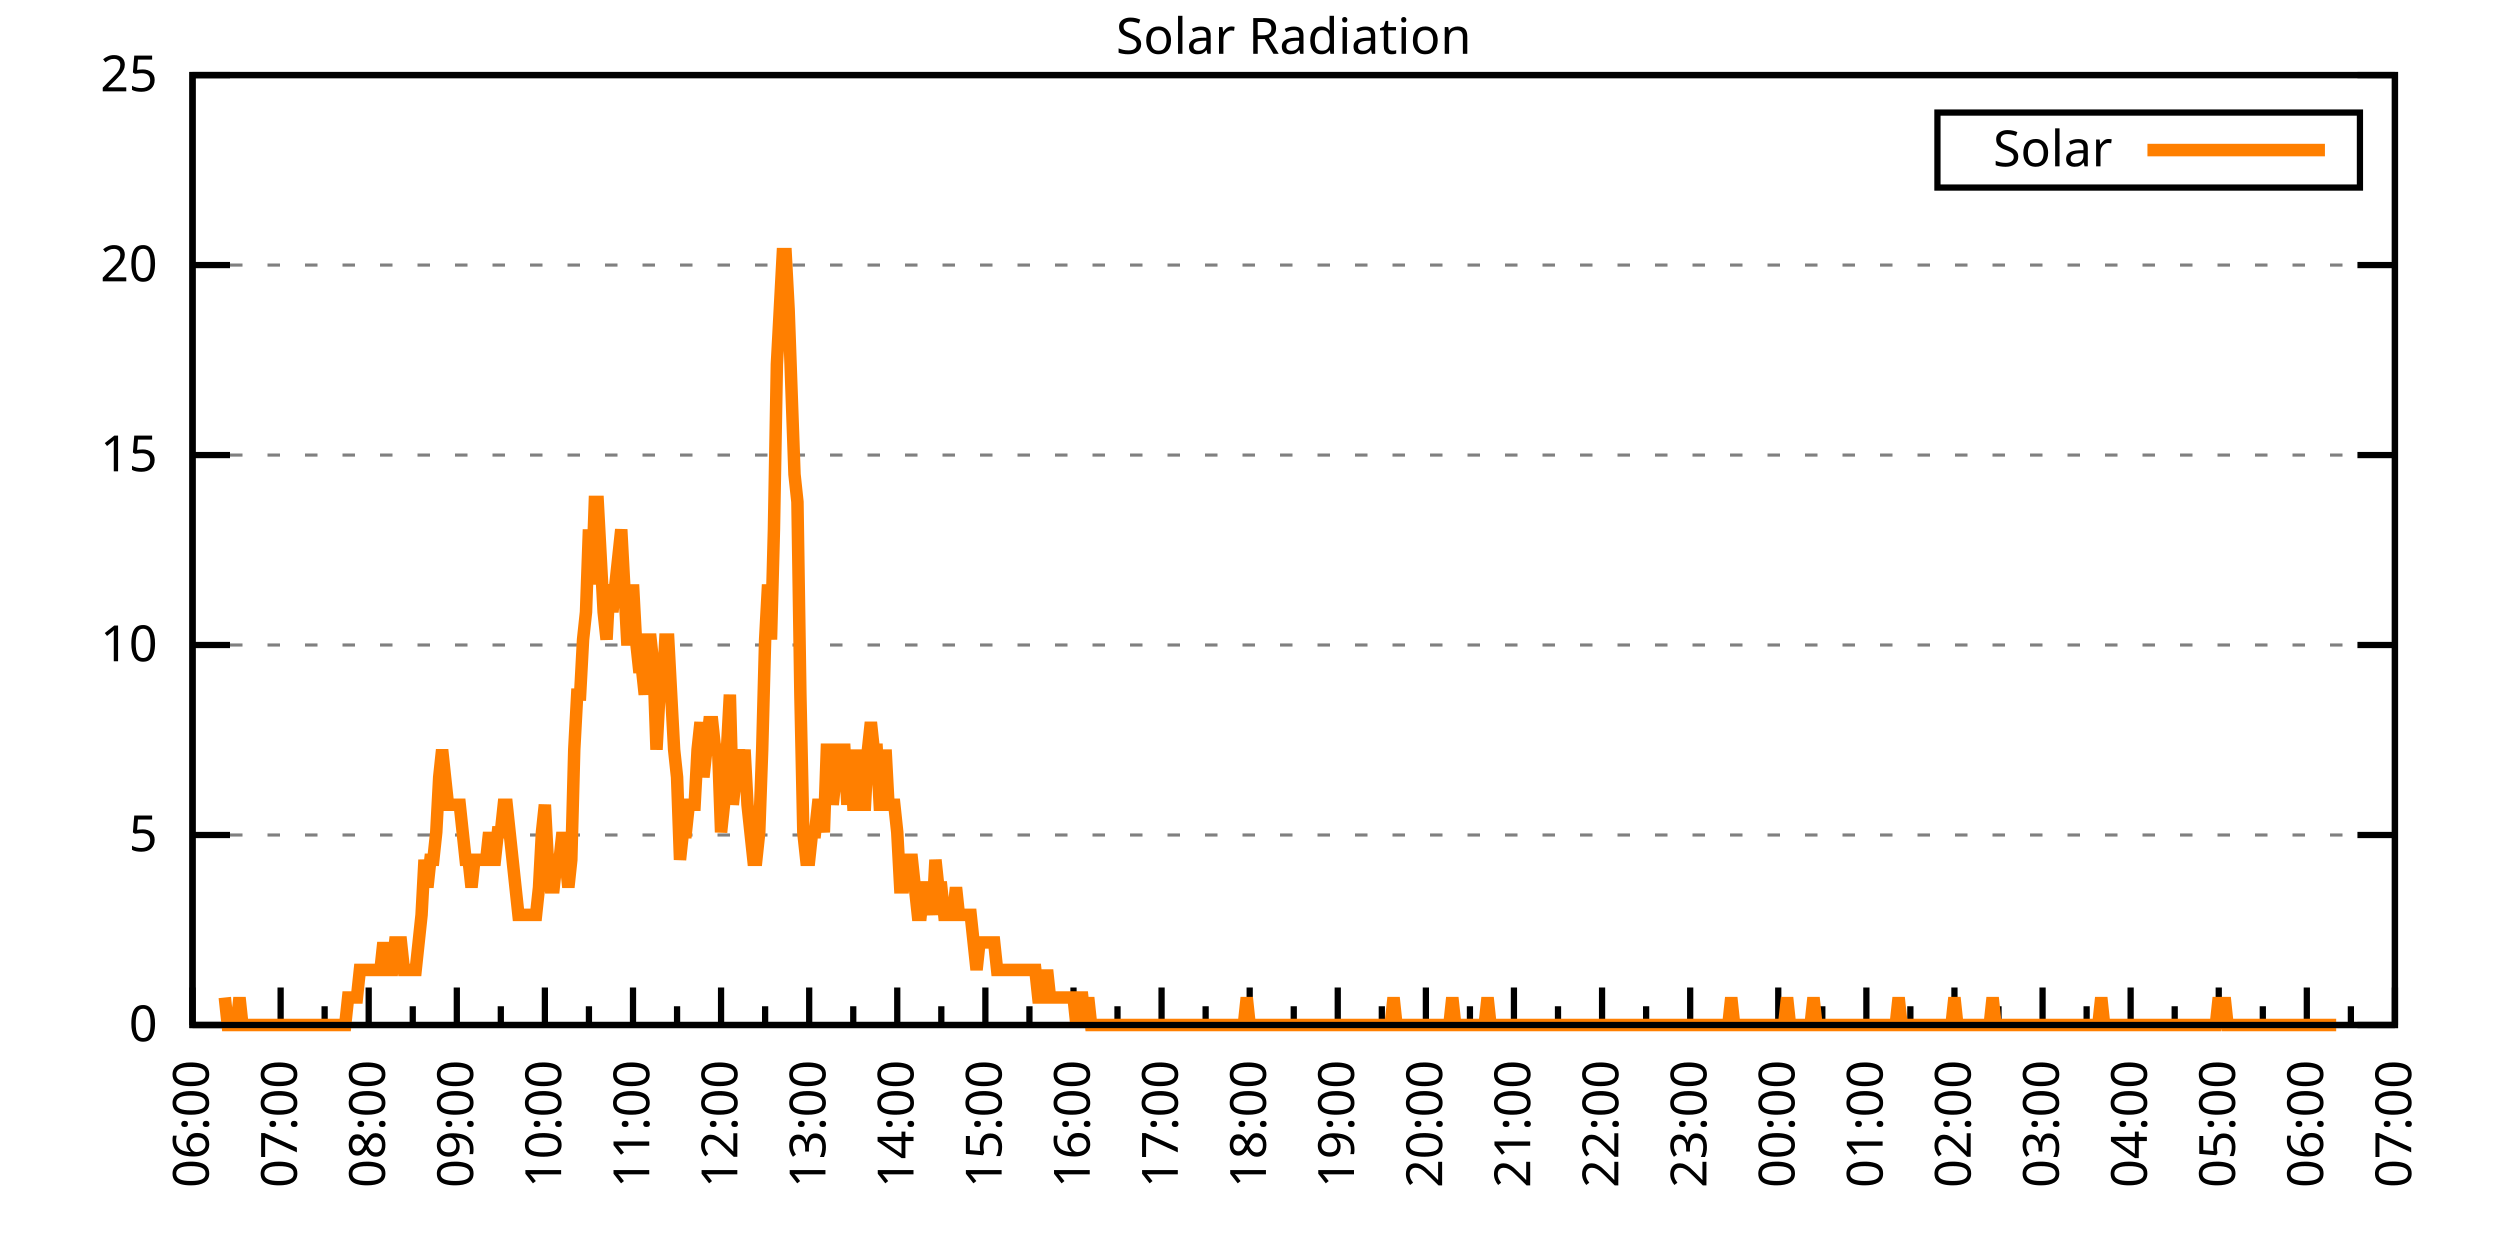
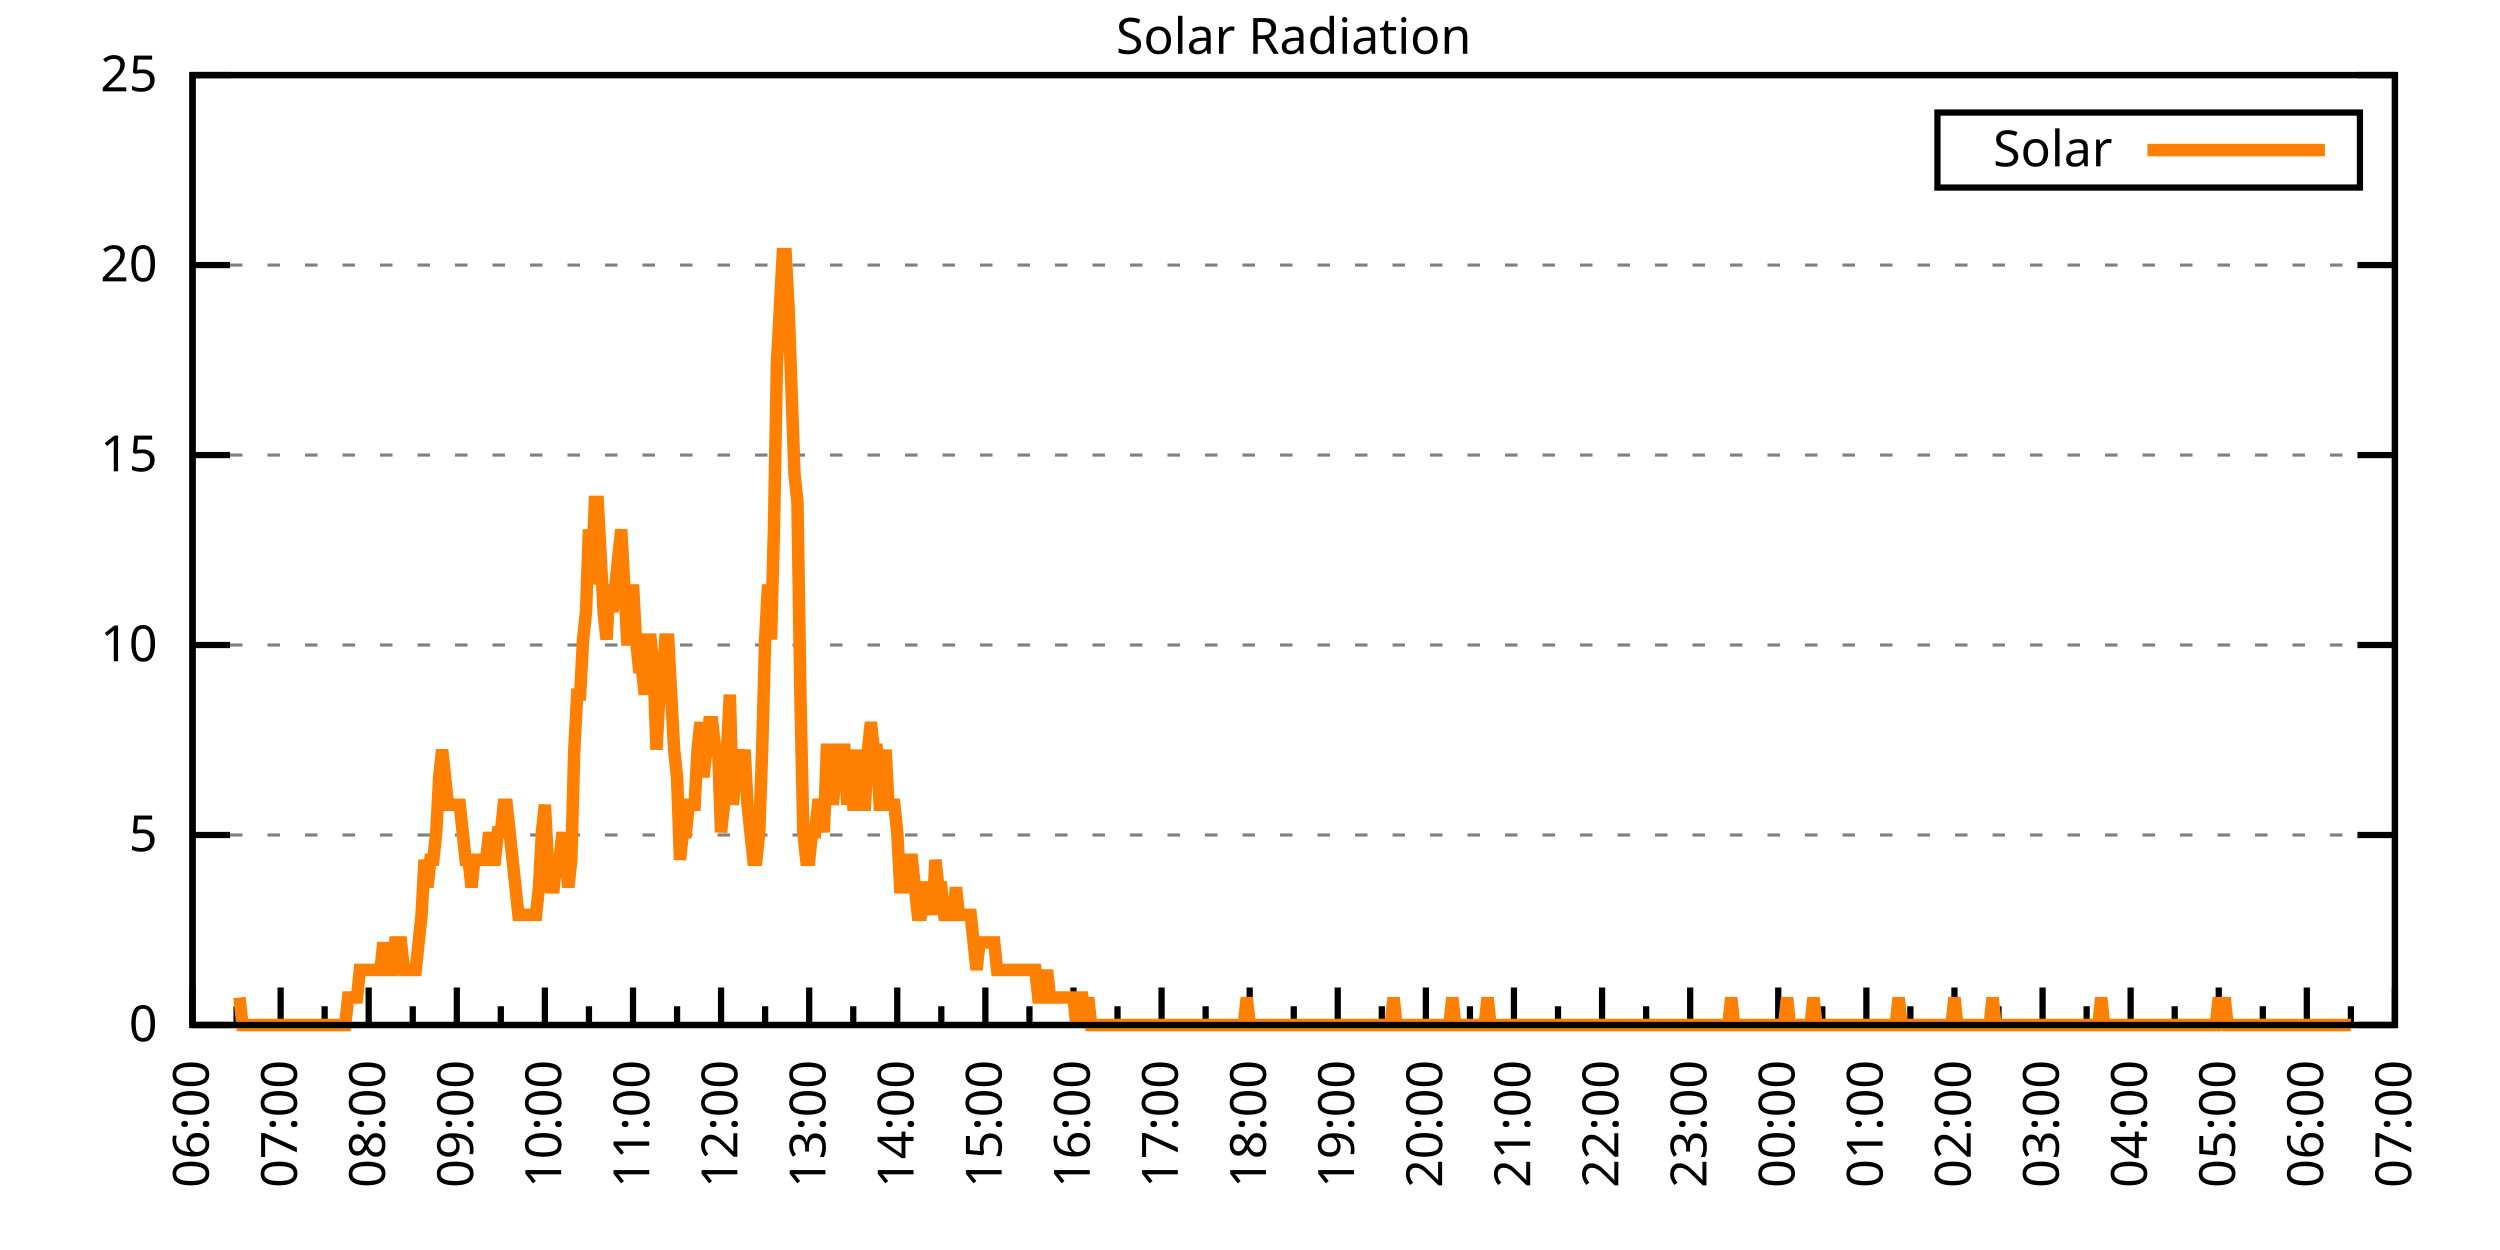
<svg xmlns="http://www.w3.org/2000/svg" xmlns:xlink="http://www.w3.org/1999/xlink" width="400" height="200" viewBox="0 0 400 200">
  <g id="gnuplot_canvas">
    <rect x="0" y="0" width="400" height="200" fill="none" />
    <defs>
      <circle id="gpDot" r="0.5" stroke-width="0.5" stroke="currentColor" />
      <path id="gpPt0" stroke-width="0.333" stroke="currentColor" d="M-1,0 h2 M0,-1 v2" />
      <path id="gpPt1" stroke-width="0.333" stroke="currentColor" d="M-1,-1 L1,1 M1,-1 L-1,1" />
      <path id="gpPt2" stroke-width="0.333" stroke="currentColor" d="M-1,0 L1,0 M0,-1 L0,1 M-1,-1 L1,1 M-1,1 L1,-1" />
      <rect id="gpPt3" stroke-width="0.333" stroke="currentColor" x="-1" y="-1" width="2" height="2" />
      <rect id="gpPt4" stroke-width="0.333" stroke="currentColor" fill="currentColor" x="-1" y="-1" width="2" height="2" />
      <circle id="gpPt5" stroke-width="0.333" stroke="currentColor" cx="0" cy="0" r="1" />
      <use xlink:href="#gpPt5" id="gpPt6" fill="currentColor" stroke="none" />
      <path id="gpPt7" stroke-width="0.333" stroke="currentColor" d="M0,-1.33 L-1.33,0.67 L1.33,0.67 z" />
      <use xlink:href="#gpPt7" id="gpPt8" fill="currentColor" stroke="none" />
      <use xlink:href="#gpPt7" id="gpPt9" stroke="currentColor" transform="rotate(180)" />
      <use xlink:href="#gpPt9" id="gpPt10" fill="currentColor" stroke="none" />
      <use xlink:href="#gpPt3" id="gpPt11" stroke="currentColor" transform="rotate(45)" />
      <use xlink:href="#gpPt11" id="gpPt12" fill="currentColor" stroke="none" />
      <path id="gpPt13" stroke-width="0.333" stroke="currentColor" d="M0,1.330 L1.265,0.411 L0.782,-1.067 L-0.782,-1.076 L-1.265,0.411 z" />
      <use xlink:href="#gpPt13" id="gpPt14" fill="currentColor" stroke="none" />
      <filter id="textbox" filterUnits="objectBoundingBox" x="0" y="0" height="1" width="1">
        <feFlood flood-color="white" flood-opacity="1" result="bgnd" />
        <feComposite in="SourceGraphic" in2="bgnd" operator="atop" />
      </filter>
      <filter id="greybox" filterUnits="objectBoundingBox" x="0" y="0" height="1" width="1">
        <feFlood flood-color="lightgrey" flood-opacity="1" result="grey" />
        <feComposite in="SourceGraphic" in2="grey" operator="atop" />
      </filter>
    </defs>
    <g fill="none" color="white" stroke="currentColor" stroke-width="1.00" stroke-linecap="butt" stroke-linejoin="miter">
</g>
    <g fill="none" color="black" stroke="currentColor" stroke-width="1.00" stroke-linecap="butt" stroke-linejoin="miter">
      <g stroke="none" shape-rendering="crispEdges">
        <polygon fill="rgb(255, 255, 255)" points="30.80,164.00 383.18,164.00 383.18,12.02 30.80,12.02 " />
      </g>
    </g>
    <g fill="none" color="black" stroke="currentColor" stroke-width="1.00" stroke-linecap="butt" stroke-linejoin="miter">
</g>
    <g fill="none" color="black" stroke="black" stroke-width="0.50" stroke-linecap="butt" stroke-linejoin="miter">
</g>
    <g fill="none" color="gray" stroke="currentColor" stroke-width="0.50" stroke-linecap="butt" stroke-linejoin="miter">
      <path stroke="gray" stroke-dasharray="2,4" class="gridline" d="M30.80,164.00 L383.19,164.00  " />
    </g>
    <g fill="none" color="gray" stroke="gray" stroke-width="1.00" stroke-linecap="butt" stroke-linejoin="miter">
</g>
    <g fill="none" color="black" stroke="currentColor" stroke-width="1.00" stroke-linecap="butt" stroke-linejoin="miter">
      <path stroke="black" d="M30.80,164.00 L36.80,164.00 M383.19,164.00 L377.19,164.00  " />
      <g transform="translate(25.20,166.60)" stroke="none" fill="black" font-family="Sans" font-size="8.00" text-anchor="end">
        <text>
          <tspan font-family="Sans"> 0</tspan>
        </text>
      </g>
    </g>
    <g fill="none" color="black" stroke="currentColor" stroke-width="1.00" stroke-linecap="butt" stroke-linejoin="miter">
</g>
    <g fill="none" color="black" stroke="black" stroke-width="0.50" stroke-linecap="butt" stroke-linejoin="miter">
</g>
    <g fill="none" color="gray" stroke="currentColor" stroke-width="0.50" stroke-linecap="butt" stroke-linejoin="miter">
      <path stroke="gray" stroke-dasharray="2,4" class="gridline" d="M30.80,133.60 L383.19,133.60  " />
    </g>
    <g fill="none" color="gray" stroke="gray" stroke-width="1.00" stroke-linecap="butt" stroke-linejoin="miter">
</g>
    <g fill="none" color="black" stroke="currentColor" stroke-width="1.00" stroke-linecap="butt" stroke-linejoin="miter">
      <path stroke="black" d="M30.80,133.60 L36.80,133.60 M383.19,133.60 L377.19,133.60  " />
      <g transform="translate(25.20,136.20)" stroke="none" fill="black" font-family="Sans" font-size="8.00" text-anchor="end">
        <text>
          <tspan font-family="Sans"> 5</tspan>
        </text>
      </g>
    </g>
    <g fill="none" color="black" stroke="currentColor" stroke-width="1.00" stroke-linecap="butt" stroke-linejoin="miter">
</g>
    <g fill="none" color="black" stroke="black" stroke-width="0.50" stroke-linecap="butt" stroke-linejoin="miter">
</g>
    <g fill="none" color="gray" stroke="currentColor" stroke-width="0.50" stroke-linecap="butt" stroke-linejoin="miter">
      <path stroke="gray" stroke-dasharray="2,4" class="gridline" d="M30.80,103.20 L383.19,103.20  " />
    </g>
    <g fill="none" color="gray" stroke="gray" stroke-width="1.00" stroke-linecap="butt" stroke-linejoin="miter">
</g>
    <g fill="none" color="black" stroke="currentColor" stroke-width="1.00" stroke-linecap="butt" stroke-linejoin="miter">
      <path stroke="black" d="M30.80,103.20 L36.80,103.20 M383.19,103.20 L377.19,103.20  " />
      <g transform="translate(25.20,105.80)" stroke="none" fill="black" font-family="Sans" font-size="8.00" text-anchor="end">
        <text>
          <tspan font-family="Sans"> 10</tspan>
        </text>
      </g>
    </g>
    <g fill="none" color="black" stroke="currentColor" stroke-width="1.00" stroke-linecap="butt" stroke-linejoin="miter">
</g>
    <g fill="none" color="black" stroke="black" stroke-width="0.50" stroke-linecap="butt" stroke-linejoin="miter">
</g>
    <g fill="none" color="gray" stroke="currentColor" stroke-width="0.50" stroke-linecap="butt" stroke-linejoin="miter">
      <path stroke="gray" stroke-dasharray="2,4" class="gridline" d="M30.80,72.81 L383.19,72.81  " />
    </g>
    <g fill="none" color="gray" stroke="gray" stroke-width="1.00" stroke-linecap="butt" stroke-linejoin="miter">
</g>
    <g fill="none" color="black" stroke="currentColor" stroke-width="1.00" stroke-linecap="butt" stroke-linejoin="miter">
      <path stroke="black" d="M30.80,72.81 L36.80,72.81 M383.19,72.81 L377.19,72.81  " />
      <g transform="translate(25.20,75.41)" stroke="none" fill="black" font-family="Sans" font-size="8.00" text-anchor="end">
        <text>
          <tspan font-family="Sans"> 15</tspan>
        </text>
      </g>
    </g>
    <g fill="none" color="black" stroke="currentColor" stroke-width="1.00" stroke-linecap="butt" stroke-linejoin="miter">
</g>
    <g fill="none" color="black" stroke="black" stroke-width="0.50" stroke-linecap="butt" stroke-linejoin="miter">
</g>
    <g fill="none" color="gray" stroke="currentColor" stroke-width="0.50" stroke-linecap="butt" stroke-linejoin="miter">
      <path stroke="gray" stroke-dasharray="2,4" class="gridline" d="M30.80,42.41 L383.19,42.41  " />
    </g>
    <g fill="none" color="gray" stroke="gray" stroke-width="1.00" stroke-linecap="butt" stroke-linejoin="miter">
</g>
    <g fill="none" color="black" stroke="currentColor" stroke-width="1.00" stroke-linecap="butt" stroke-linejoin="miter">
      <path stroke="black" d="M30.80,42.41 L36.80,42.41 M383.19,42.41 L377.19,42.41  " />
      <g transform="translate(25.20,45.01)" stroke="none" fill="black" font-family="Sans" font-size="8.00" text-anchor="end">
        <text>
          <tspan font-family="Sans"> 20</tspan>
        </text>
      </g>
    </g>
    <g fill="none" color="black" stroke="currentColor" stroke-width="1.00" stroke-linecap="butt" stroke-linejoin="miter">
</g>
    <g fill="none" color="black" stroke="black" stroke-width="0.50" stroke-linecap="butt" stroke-linejoin="miter">
</g>
    <g fill="none" color="gray" stroke="currentColor" stroke-width="0.50" stroke-linecap="butt" stroke-linejoin="miter">
      <path stroke="gray" stroke-dasharray="2,4" class="gridline" d="M30.80,12.01 L383.19,12.01  " />
    </g>
    <g fill="none" color="gray" stroke="gray" stroke-width="1.00" stroke-linecap="butt" stroke-linejoin="miter">
</g>
    <g fill="none" color="black" stroke="currentColor" stroke-width="1.00" stroke-linecap="butt" stroke-linejoin="miter">
      <path stroke="black" d="M30.80,12.01 L36.80,12.01 M383.19,12.01 L377.19,12.01  " />
      <g transform="translate(25.20,14.61)" stroke="none" fill="black" font-family="Sans" font-size="8.00" text-anchor="end">
        <text>
          <tspan font-family="Sans"> 25</tspan>
        </text>
      </g>
    </g>
    <g fill="none" color="black" stroke="currentColor" stroke-width="1.00" stroke-linecap="butt" stroke-linejoin="miter">
      <path stroke="black" d="M30.80,164.00 L30.80,158.00  " />
      <g transform="translate(33.40,169.60) rotate(270)" stroke="none" fill="black" font-family="Sans" font-size="8.00" text-anchor="end">
        <text>
          <tspan font-family="Sans">06:00</tspan>
        </text>
      </g>
    </g>
    <g fill="none" color="black" stroke="currentColor" stroke-width="1.00" stroke-linecap="butt" stroke-linejoin="miter">
      <path stroke="black" d="M37.85,164.00 L37.85,161.00 M44.90,164.00 L44.90,158.00  " />
      <g transform="translate(47.50,169.60) rotate(270)" stroke="none" fill="black" font-family="Sans" font-size="8.00" text-anchor="end">
        <text>
          <tspan font-family="Sans">07:00</tspan>
        </text>
      </g>
    </g>
    <g fill="none" color="black" stroke="currentColor" stroke-width="1.00" stroke-linecap="butt" stroke-linejoin="miter">
      <path stroke="black" d="M51.94,164.00 L51.94,161.00 M58.99,164.00 L58.99,158.00  " />
      <g transform="translate(61.59,169.60) rotate(270)" stroke="none" fill="black" font-family="Sans" font-size="8.00" text-anchor="end">
        <text>
          <tspan font-family="Sans">08:00</tspan>
        </text>
      </g>
    </g>
    <g fill="none" color="black" stroke="currentColor" stroke-width="1.00" stroke-linecap="butt" stroke-linejoin="miter">
      <path stroke="black" d="M66.04,164.00 L66.04,161.00 M73.09,164.00 L73.09,158.00  " />
      <g transform="translate(75.69,169.60) rotate(270)" stroke="none" fill="black" font-family="Sans" font-size="8.00" text-anchor="end">
        <text>
          <tspan font-family="Sans">09:00</tspan>
        </text>
      </g>
    </g>
    <g fill="none" color="black" stroke="currentColor" stroke-width="1.00" stroke-linecap="butt" stroke-linejoin="miter">
      <path stroke="black" d="M80.13,164.00 L80.13,161.00 M87.18,164.00 L87.18,158.00  " />
      <g transform="translate(89.78,169.60) rotate(270)" stroke="none" fill="black" font-family="Sans" font-size="8.00" text-anchor="end">
        <text>
          <tspan font-family="Sans">10:00</tspan>
        </text>
      </g>
    </g>
    <g fill="none" color="black" stroke="currentColor" stroke-width="1.00" stroke-linecap="butt" stroke-linejoin="miter">
      <path stroke="black" d="M94.23,164.00 L94.23,161.00 M101.28,164.00 L101.28,158.00  " />
      <g transform="translate(103.88,169.60) rotate(270)" stroke="none" fill="black" font-family="Sans" font-size="8.00" text-anchor="end">
        <text>
          <tspan font-family="Sans">11:00</tspan>
        </text>
      </g>
    </g>
    <g fill="none" color="black" stroke="currentColor" stroke-width="1.00" stroke-linecap="butt" stroke-linejoin="miter">
      <path stroke="black" d="M108.33,164.00 L108.33,161.00 M115.37,164.00 L115.37,158.00  " />
      <g transform="translate(117.97,169.60) rotate(270)" stroke="none" fill="black" font-family="Sans" font-size="8.00" text-anchor="end">
        <text>
          <tspan font-family="Sans">12:00</tspan>
        </text>
      </g>
    </g>
    <g fill="none" color="black" stroke="currentColor" stroke-width="1.00" stroke-linecap="butt" stroke-linejoin="miter">
      <path stroke="black" d="M122.42,164.00 L122.42,161.00 M129.47,164.00 L129.47,158.00  " />
      <g transform="translate(132.07,169.60) rotate(270)" stroke="none" fill="black" font-family="Sans" font-size="8.00" text-anchor="end">
        <text>
          <tspan font-family="Sans">13:00</tspan>
        </text>
      </g>
    </g>
    <g fill="none" color="black" stroke="currentColor" stroke-width="1.00" stroke-linecap="butt" stroke-linejoin="miter">
      <path stroke="black" d="M136.52,164.00 L136.52,161.00 M143.56,164.00 L143.56,158.00  " />
      <g transform="translate(146.16,169.60) rotate(270)" stroke="none" fill="black" font-family="Sans" font-size="8.00" text-anchor="end">
        <text>
          <tspan font-family="Sans">14:00</tspan>
        </text>
      </g>
    </g>
    <g fill="none" color="black" stroke="currentColor" stroke-width="1.00" stroke-linecap="butt" stroke-linejoin="miter">
      <path stroke="black" d="M150.61,164.00 L150.61,161.00 M157.66,164.00 L157.66,158.00  " />
      <g transform="translate(160.26,169.60) rotate(270)" stroke="none" fill="black" font-family="Sans" font-size="8.00" text-anchor="end">
        <text>
          <tspan font-family="Sans">15:00</tspan>
        </text>
      </g>
    </g>
    <g fill="none" color="black" stroke="currentColor" stroke-width="1.00" stroke-linecap="butt" stroke-linejoin="miter">
      <path stroke="black" d="M164.71,164.00 L164.71,161.00 M171.76,164.00 L171.76,158.00  " />
      <g transform="translate(174.36,169.60) rotate(270)" stroke="none" fill="black" font-family="Sans" font-size="8.00" text-anchor="end">
        <text>
          <tspan font-family="Sans">16:00</tspan>
        </text>
      </g>
    </g>
    <g fill="none" color="black" stroke="currentColor" stroke-width="1.00" stroke-linecap="butt" stroke-linejoin="miter">
      <path stroke="black" d="M178.80,164.00 L178.80,161.00 M185.85,164.00 L185.85,158.00  " />
      <g transform="translate(188.45,169.60) rotate(270)" stroke="none" fill="black" font-family="Sans" font-size="8.00" text-anchor="end">
        <text>
          <tspan font-family="Sans">17:00</tspan>
        </text>
      </g>
    </g>
    <g fill="none" color="black" stroke="currentColor" stroke-width="1.00" stroke-linecap="butt" stroke-linejoin="miter">
      <path stroke="black" d="M192.90,164.00 L192.90,161.00 M199.95,164.00 L199.95,158.00  " />
      <g transform="translate(202.55,169.60) rotate(270)" stroke="none" fill="black" font-family="Sans" font-size="8.00" text-anchor="end">
        <text>
          <tspan font-family="Sans">18:00</tspan>
        </text>
      </g>
    </g>
    <g fill="none" color="black" stroke="currentColor" stroke-width="1.00" stroke-linecap="butt" stroke-linejoin="miter">
      <path stroke="black" d="M207.00,164.00 L207.00,161.00 M214.04,164.00 L214.04,158.00  " />
      <g transform="translate(216.64,169.60) rotate(270)" stroke="none" fill="black" font-family="Sans" font-size="8.00" text-anchor="end">
        <text>
          <tspan font-family="Sans">19:00</tspan>
        </text>
      </g>
    </g>
    <g fill="none" color="black" stroke="currentColor" stroke-width="1.00" stroke-linecap="butt" stroke-linejoin="miter">
      <path stroke="black" d="M221.09,164.00 L221.09,161.00 M228.14,164.00 L228.14,158.00  " />
      <g transform="translate(230.74,169.60) rotate(270)" stroke="none" fill="black" font-family="Sans" font-size="8.00" text-anchor="end">
        <text>
          <tspan font-family="Sans">20:00</tspan>
        </text>
      </g>
    </g>
    <g fill="none" color="black" stroke="currentColor" stroke-width="1.00" stroke-linecap="butt" stroke-linejoin="miter">
      <path stroke="black" d="M235.19,164.00 L235.19,161.00 M242.23,164.00 L242.23,158.00  " />
      <g transform="translate(244.83,169.60) rotate(270)" stroke="none" fill="black" font-family="Sans" font-size="8.00" text-anchor="end">
        <text>
          <tspan font-family="Sans">21:00</tspan>
        </text>
      </g>
    </g>
    <g fill="none" color="black" stroke="currentColor" stroke-width="1.00" stroke-linecap="butt" stroke-linejoin="miter">
      <path stroke="black" d="M249.28,164.00 L249.28,161.00 M256.33,164.00 L256.33,158.00  " />
      <g transform="translate(258.93,169.60) rotate(270)" stroke="none" fill="black" font-family="Sans" font-size="8.00" text-anchor="end">
        <text>
          <tspan font-family="Sans">22:00</tspan>
        </text>
      </g>
    </g>
    <g fill="none" color="black" stroke="currentColor" stroke-width="1.00" stroke-linecap="butt" stroke-linejoin="miter">
      <path stroke="black" d="M263.38,164.00 L263.38,161.00 M270.43,164.00 L270.43,158.00  " />
      <g transform="translate(273.03,169.60) rotate(270)" stroke="none" fill="black" font-family="Sans" font-size="8.00" text-anchor="end">
        <text>
          <tspan font-family="Sans">23:00</tspan>
        </text>
      </g>
    </g>
    <g fill="none" color="black" stroke="currentColor" stroke-width="1.00" stroke-linecap="butt" stroke-linejoin="miter">
      <path stroke="black" d="M277.47,164.00 L277.47,161.00 M284.52,164.00 L284.52,158.00  " />
      <g transform="translate(287.12,169.60) rotate(270)" stroke="none" fill="black" font-family="Sans" font-size="8.00" text-anchor="end">
        <text>
          <tspan font-family="Sans">00:00</tspan>
        </text>
      </g>
    </g>
    <g fill="none" color="black" stroke="currentColor" stroke-width="1.00" stroke-linecap="butt" stroke-linejoin="miter">
      <path stroke="black" d="M291.57,164.00 L291.57,161.00 M298.62,164.00 L298.62,158.00  " />
      <g transform="translate(301.22,169.60) rotate(270)" stroke="none" fill="black" font-family="Sans" font-size="8.00" text-anchor="end">
        <text>
          <tspan font-family="Sans">01:00</tspan>
        </text>
      </g>
    </g>
    <g fill="none" color="black" stroke="currentColor" stroke-width="1.00" stroke-linecap="butt" stroke-linejoin="miter">
      <path stroke="black" d="M305.66,164.00 L305.66,161.00 M312.71,164.00 L312.71,158.00  " />
      <g transform="translate(315.31,169.60) rotate(270)" stroke="none" fill="black" font-family="Sans" font-size="8.00" text-anchor="end">
        <text>
          <tspan font-family="Sans">02:00</tspan>
        </text>
      </g>
    </g>
    <g fill="none" color="black" stroke="currentColor" stroke-width="1.00" stroke-linecap="butt" stroke-linejoin="miter">
      <path stroke="black" d="M319.76,164.00 L319.76,161.00 M326.81,164.00 L326.81,158.00  " />
      <g transform="translate(329.41,169.60) rotate(270)" stroke="none" fill="black" font-family="Sans" font-size="8.00" text-anchor="end">
        <text>
          <tspan font-family="Sans">03:00</tspan>
        </text>
      </g>
    </g>
    <g fill="none" color="black" stroke="currentColor" stroke-width="1.00" stroke-linecap="butt" stroke-linejoin="miter">
      <path stroke="black" d="M333.86,164.00 L333.86,161.00 M340.90,164.00 L340.90,158.00  " />
      <g transform="translate(343.50,169.60) rotate(270)" stroke="none" fill="black" font-family="Sans" font-size="8.00" text-anchor="end">
        <text>
          <tspan font-family="Sans">04:00</tspan>
        </text>
      </g>
    </g>
    <g fill="none" color="black" stroke="currentColor" stroke-width="1.00" stroke-linecap="butt" stroke-linejoin="miter">
      <path stroke="black" d="M347.95,164.00 L347.95,161.00 M355.00,164.00 L355.00,158.00  " />
      <g transform="translate(357.60,169.60) rotate(270)" stroke="none" fill="black" font-family="Sans" font-size="8.00" text-anchor="end">
        <text>
          <tspan font-family="Sans">05:00</tspan>
        </text>
      </g>
    </g>
    <g fill="none" color="black" stroke="currentColor" stroke-width="1.00" stroke-linecap="butt" stroke-linejoin="miter">
      <path stroke="black" d="M362.05,164.00 L362.05,161.00 M369.09,164.00 L369.09,158.00  " />
      <g transform="translate(371.69,169.60) rotate(270)" stroke="none" fill="black" font-family="Sans" font-size="8.00" text-anchor="end">
        <text>
          <tspan font-family="Sans">06:00</tspan>
        </text>
      </g>
    </g>
    <g fill="none" color="black" stroke="currentColor" stroke-width="1.00" stroke-linecap="butt" stroke-linejoin="miter">
      <path stroke="black" d="M376.14,164.00 L376.14,161.00 M383.19,164.00 L383.19,158.00  " />
      <g transform="translate(385.79,169.60) rotate(270)" stroke="none" fill="black" font-family="Sans" font-size="8.00" text-anchor="end">
        <text>
          <tspan font-family="Sans">07:00</tspan>
        </text>
      </g>
    </g>
    <g fill="none" color="black" stroke="currentColor" stroke-width="1.00" stroke-linecap="butt" stroke-linejoin="miter">
</g>
    <g fill="none" color="black" stroke="currentColor" stroke-width="1.00" stroke-linecap="butt" stroke-linejoin="miter">
      <path stroke="black" d="M30.80,12.01 L30.80,164.00 L383.19,164.00 L383.19,12.01 L30.80,12.01 Z  " />
    </g>
    <g fill="none" color="black" stroke="currentColor" stroke-width="1.00" stroke-linecap="butt" stroke-linejoin="miter">
      <g transform="translate(6.80,88.01) rotate(270)" stroke="none" fill="black" font-family="Sans" font-size="8.00" text-anchor="middle">
        <text />
      </g>
    </g>
    <g fill="none" color="black" stroke="currentColor" stroke-width="1.00" stroke-linecap="butt" stroke-linejoin="miter">
</g>
    <g fill="none" color="black" stroke="currentColor" stroke-width="1.00" stroke-linecap="butt" stroke-linejoin="miter">
      <path stroke="black" d="M309.99,30.01 L309.99,18.01 L377.59,18.01 L377.59,30.01 L309.99,30.01 Z  " />
    </g>
    <g id="Solar_Radiation_plot_1">
      <g fill="none" color="white" stroke="black" stroke-width="2.00" stroke-linecap="butt" stroke-linejoin="miter">
</g>
      <g fill="none" color="black" stroke="currentColor" stroke-width="2.00" stroke-linecap="butt" stroke-linejoin="miter">
        <g transform="translate(337.99,26.61)" stroke="none" fill="black" font-family="Sans" font-size="8.00" text-anchor="end">
          <text>
            <tspan font-family="Sans">Solar</tspan>
          </text>
        </g>
      </g>
      <g fill="none" color="black" stroke="currentColor" stroke-width="2.00" stroke-linecap="butt" stroke-linejoin="miter">
-         <path stroke="rgb(255, 127,   0)" d="M343.59,24.01 L371.99,24.01 M35.97,159.60 L36.44,164.00 L36.91,164.00 L37.38,164.00 L37.85,164.00 L38.32,159.60   L38.79,164.00 L39.26,164.00 L39.73,164.00 L40.20,164.00 L40.67,164.00 L41.14,164.00 L41.61,164.00 L42.08,164.00   L42.55,164.00 L43.02,164.00 L43.49,164.00 L43.96,164.00 L44.43,164.00 L44.90,164.00 L45.37,164.00 L45.84,164.00   L46.31,164.00 L46.78,164.00 L47.24,164.00 L47.71,164.00 L48.18,164.00 L48.65,164.00 L49.12,164.00 L49.59,164.00   L50.06,164.00 L50.53,164.00 L51.00,164.00 L51.47,164.00 L51.94,164.00 L52.41,164.00 L52.88,164.00 L53.35,164.00   L53.82,164.00 L54.29,164.00 L54.76,164.00 L55.23,164.00 L55.70,159.60 L56.17,159.60 L56.64,159.60 L57.11,159.60   L57.58,155.19 L58.05,155.19 L58.52,155.19 L58.99,155.19 L59.46,155.19 L59.93,155.19 L60.40,155.19 L60.87,155.19   L61.34,150.79 L61.81,155.19 L62.28,155.19 L62.75,155.19 L63.22,150.79 L63.69,150.79 L64.16,150.79 L64.63,155.19   L65.10,155.19 L65.57,155.19 L66.04,155.19 L66.51,155.19 L66.98,150.79 L67.45,146.38 L67.92,137.57 L68.39,141.98   L68.86,137.57 L69.33,137.57 L69.80,133.17 L70.27,124.36 L70.74,119.95 L71.21,124.36 L71.68,128.76 L72.15,128.76   L72.62,128.76 L73.09,128.76 L73.56,128.76 L74.03,133.17 L74.50,137.57 L74.97,137.57 L75.44,141.98 L75.91,137.57   L76.38,137.57 L76.85,137.57 L77.32,137.57 L77.79,137.57 L78.26,133.17 L78.73,137.57 L79.19,137.57 L79.66,133.17   L80.13,133.17 L80.60,128.76 L81.07,128.76 L81.54,133.17 L82.01,137.57 L82.48,141.98 L82.95,146.38 L83.42,146.38   L83.89,146.38 L84.36,146.38 L84.83,146.38 L85.30,146.38 L85.77,146.38 L86.24,141.98 L86.71,133.17 L87.18,128.76   L87.65,137.57 L88.12,141.98 L88.59,141.98 L89.06,137.57 L89.53,137.57 L90.00,133.17 L90.47,137.57 L90.94,141.98   L91.41,137.57 L91.88,119.95 L92.35,111.14 L92.82,111.14 L93.29,102.33 L93.76,97.93 L94.23,84.71 L94.70,93.52   L95.17,80.31 L95.64,80.31 L96.11,89.12 L96.58,97.93 L97.05,102.33 L97.52,93.52 L97.99,97.93 L98.46,93.52   L98.93,89.12 L99.40,84.71 L99.87,93.52 L100.34,102.33 L100.81,102.33 L101.28,93.52 L101.75,102.33 L102.22,106.74   L102.69,106.74 L103.16,111.14 L103.63,102.33 L104.10,102.33 L104.57,106.74 L105.04,119.95 L105.51,111.14 L105.98,111.14   L106.45,102.33 L106.92,102.33 L107.39,111.14 L107.86,119.95 L108.33,124.36 L108.80,137.57 L109.27,133.17 L109.74,133.17   L110.21,128.76 L110.68,128.76 L111.14,128.76 L111.61,119.95 L112.08,115.55 L112.55,124.36 L113.02,119.95 L113.49,115.55   L113.96,115.55 L114.43,119.95 L114.90,119.95 L115.37,133.17 L115.84,128.76 L116.31,119.95 L116.78,111.14 L117.25,128.76   L117.72,124.36 L118.19,119.95 L118.66,124.36 L119.13,119.95 L119.60,128.76 L120.07,133.17 L120.54,137.57 L121.01,137.57   L121.48,133.17 L121.95,119.95 L122.42,102.33 L122.89,93.52 L123.36,102.33 L123.83,84.71 L124.30,58.28 L124.77,49.47   L125.24,40.66 L125.71,40.66 L126.18,49.47 L126.65,62.69 L127.12,75.90 L127.59,80.31 L128.06,111.14 L128.53,133.17   L129.00,137.57 L129.47,137.57 L129.94,133.17 L130.41,133.17 L130.88,128.76 L131.35,128.76 L131.82,133.17 L132.29,119.95   L132.76,119.95 L133.23,128.76 L133.70,124.36 L134.17,119.95 L134.64,119.95 L135.11,119.95 L135.58,128.76 L136.05,119.95   L136.52,128.76 L136.99,128.76 L137.46,119.95 L137.93,128.76 L138.40,128.76 L138.87,119.95 L139.34,115.55 L139.81,119.95   L140.28,119.95 L140.75,128.76 L141.22,128.76 L141.69,119.95 L142.16,128.76 L142.63,128.76 L143.09,128.76 L143.56,133.17   L144.03,141.98 L144.50,141.98 L144.97,137.57 L145.44,137.57 L145.91,137.57 L146.38,141.98 L146.85,146.38 L147.32,146.38   L147.79,141.98 L148.26,141.98 L148.73,141.98 L149.20,146.38 L149.67,137.57 L150.14,141.98 L150.61,141.98 L151.08,146.38   L151.55,146.38 L152.02,146.38 L152.49,146.38 L152.96,141.98 L153.43,146.38 L153.90,146.38 L154.37,146.38 L154.84,146.38   L155.31,146.38 L155.78,150.79 L156.25,155.19 L156.72,150.79 L157.19,150.79 L157.66,150.79 L158.13,150.79 L158.60,150.79   L159.07,150.79 L159.54,155.19 L160.01,155.19 L160.48,155.19 L160.95,155.19 L161.42,155.19 L161.89,155.19 L162.36,155.19   L162.83,155.19 L163.30,155.19 L163.77,155.19 L164.24,155.19 L164.71,155.19 L165.18,155.19 L165.65,155.19 L166.12,159.60   L166.59,159.60 L167.06,159.60 L167.53,155.19 L168.00,159.60 L168.47,159.60 L168.94,159.60 L169.41,159.60 L169.88,159.60   L170.35,159.60 L170.82,159.60 L171.29,159.60 L171.76,159.60 L172.23,164.00 L172.70,159.60 L173.17,159.60 L173.64,164.00   L174.11,159.60 L174.58,164.00 L175.04,164.00 L175.51,164.00 L175.98,164.00 L176.45,164.00 L176.92,164.00 L177.39,164.00   L177.86,164.00 L178.33,164.00 L178.80,164.00 L179.27,164.00 L179.74,164.00 L180.21,164.00 L180.68,164.00 L181.15,164.00   L181.62,164.00 L182.09,164.00 L182.56,164.00 L183.03,164.00 L183.50,164.00 L183.97,164.00 L184.44,164.00 L184.91,164.00   L185.38,164.00 L185.85,164.00 L186.32,164.00 L186.79,164.00 L187.26,164.00 L187.73,164.00 L188.20,164.00 L188.67,164.00   L189.14,164.00 L189.61,164.00 L190.08,164.00 L190.55,164.00 L191.02,164.00 L191.49,164.00 L191.96,164.00 L192.43,164.00   L192.90,164.00 L193.37,164.00 L193.84,164.00 L194.31,164.00 L194.78,164.00 L195.25,164.00 L195.72,164.00 L196.19,164.00   L196.66,164.00 L197.13,164.00 L197.60,164.00 L198.07,164.00 L198.54,164.00 L199.01,164.00 L199.48,159.60 L199.95,164.00   L200.42,164.00 L200.89,164.00 L201.36,164.00 L201.83,164.00 L202.30,164.00 L202.77,164.00 L203.24,164.00 L203.71,164.00   L204.18,164.00 L204.65,164.00 L205.12,164.00 L205.59,164.00 L206.06,164.00 L206.53,164.00 L207.00,164.00 L207.46,164.00   L207.93,164.00 L208.40,164.00 L208.87,164.00 L209.34,164.00 L209.81,164.00 L210.28,164.00 L210.75,164.00 L211.22,164.00   L211.69,164.00 L212.16,164.00 L212.63,164.00 L213.10,164.00 L213.57,164.00 L214.04,164.00 L214.51,164.00 L214.98,164.00   L215.45,164.00 L215.92,164.00 L216.39,164.00 L216.86,164.00 L217.33,164.00 L217.80,164.00 L218.27,164.00 L218.74,164.00   L219.21,164.00 L219.68,164.00 L220.15,164.00 L220.62,164.00 L221.09,164.00 L221.56,164.00 L222.03,164.00 L222.50,164.00   L222.97,159.60 L223.44,164.00 L223.91,164.00 L224.38,164.00 L224.85,164.00 L225.32,164.00 L225.79,164.00 L226.26,164.00   L226.73,164.00 L227.20,164.00 L227.67,164.00 L228.14,164.00 L228.61,164.00 L229.08,164.00 L229.55,164.00 L230.02,164.00   L230.49,164.00 L230.96,164.00 L231.43,164.00 L231.90,164.00 L232.37,159.60 L232.84,164.00 L233.31,164.00 L233.78,164.00   L234.25,164.00 L234.72,164.00 L235.19,164.00 L235.66,164.00 L236.13,164.00 L236.60,164.00 L237.07,164.00 L237.54,164.00   L238.01,159.60 L238.48,164.00 L238.95,164.00 L239.41,164.00 L239.88,164.00 L240.35,164.00 L240.82,164.00 L241.29,164.00   L241.76,164.00 L242.23,164.00 L242.70,164.00 L243.17,164.00 L243.64,164.00 L244.11,164.00 L244.58,164.00 L245.05,164.00   L245.52,164.00 L245.99,164.00 L246.46,164.00 L246.93,164.00 L247.40,164.00 L247.87,164.00 L248.34,164.00 L248.81,164.00   L249.28,164.00 L249.75,164.00 L250.22,164.00 L250.69,164.00 L251.16,164.00 L251.63,164.00 L252.10,164.00 L252.57,164.00   L253.04,164.00 L253.51,164.00 L253.98,164.00 L254.45,164.00 L254.92,164.00 L255.39,164.00 L255.86,164.00 L256.33,164.00   L256.80,164.00 L257.27,164.00 L257.74,164.00 L258.21,164.00 L258.68,164.00 L259.15,164.00 L259.62,164.00 L260.09,164.00   L260.56,164.00 L261.03,164.00 L261.50,164.00 L261.97,164.00 L262.44,164.00 L262.91,164.00 L263.38,164.00 L263.85,164.00   L264.32,164.00 L264.79,164.00 L265.26,164.00 L265.73,164.00 L266.20,164.00 L266.67,164.00 L267.14,164.00 L267.61,164.00   L268.08,164.00 L268.55,164.00 L269.02,164.00 L269.49,164.00 L269.96,164.00 L270.43,164.00 L270.90,164.00 L271.36,164.00   L271.83,164.00 L272.30,164.00 L272.77,164.00 L273.24,164.00 L273.71,164.00 L274.18,164.00 L274.65,164.00 L275.12,164.00   L275.59,164.00 L276.06,164.00 L276.53,164.00 L277.00,159.60 L277.47,164.00 L277.94,164.00 L278.41,164.00 L278.88,164.00   L279.35,164.00 L279.82,164.00 L280.29,164.00 L280.76,164.00 L281.23,164.00 L281.70,164.00 L282.17,164.00 L282.64,164.00   L283.11,164.00 L283.58,164.00 L284.05,164.00 L284.52,164.00 L284.99,164.00 L285.46,164.00 L285.93,159.60 L286.40,164.00   L286.87,164.00 L287.34,164.00 L287.81,164.00 L288.28,164.00 L288.75,164.00 L289.22,164.00 L289.69,164.00 L290.16,159.60   L290.63,164.00 L291.10,164.00 L291.57,164.00 L292.04,164.00 L292.51,164.00 L292.98,164.00 L293.45,164.00 L293.92,164.00   L294.39,164.00 L294.86,164.00 L295.33,164.00 L295.80,164.00 L296.27,164.00 L296.74,164.00 L297.21,164.00 L297.68,164.00   L298.15,164.00 L298.62,164.00 L299.09,164.00 L299.56,164.00 L300.03,164.00 L300.50,164.00 L300.97,164.00 L301.44,164.00   L301.91,164.00 L302.38,164.00 L302.85,164.00 L303.31,164.00 L303.78,159.60 L304.25,164.00 L304.72,164.00 L305.19,164.00   L305.66,164.00 L306.13,164.00 L306.60,164.00 L307.07,164.00 L307.54,164.00 L308.01,164.00 L308.48,164.00 L308.95,164.00   L309.42,164.00 L309.89,164.00 L310.36,164.00 L310.83,164.00 L311.30,164.00 L311.77,164.00 L312.24,164.00 L312.71,159.60   L313.18,164.00 L313.65,164.00 L314.12,164.00 L314.59,164.00 L315.06,164.00 L315.53,164.00 L316.00,164.00 L316.47,164.00   L316.94,164.00 L317.41,164.00 L317.88,164.00 L318.35,164.00 L318.82,159.60 L319.29,164.00 L319.76,164.00 L320.23,164.00   L320.70,164.00 L321.17,164.00 L321.64,164.00 L322.11,164.00 L322.58,164.00 L323.05,164.00 L323.52,164.00 L323.99,164.00   L324.46,164.00 L324.93,164.00 L325.40,164.00 L325.87,164.00 L326.34,164.00 L326.81,164.00 L327.28,164.00 L327.75,164.00   L328.22,164.00 L328.69,164.00 L329.16,164.00 L329.63,164.00 L330.10,164.00 L330.57,164.00 L331.04,164.00 L331.51,164.00   L331.98,164.00 L332.45,164.00 L332.92,164.00 L333.39,164.00 L333.86,164.00 L334.33,164.00 L334.80,164.00 L335.26,164.00   L335.73,164.00 L336.20,159.60 L336.67,164.00 L337.14,164.00 L337.61,164.00 L338.08,164.00 L338.55,164.00 L339.02,164.00   L339.49,164.00 L339.96,164.00 L340.43,164.00 L340.90,164.00 L341.37,164.00 L341.84,164.00 L342.31,164.00 L342.78,164.00   L343.25,164.00 L343.72,164.00 L344.19,164.00 L344.66,164.00 L345.13,164.00 L345.60,164.00 L346.07,164.00 L346.54,164.00   L347.01,164.00 L347.48,164.00 L347.95,164.00 L348.42,164.00 L348.89,164.00 L349.36,164.00 L349.83,164.00 L350.30,164.00   L350.77,164.00 L351.24,164.00 L351.71,164.00 L352.18,164.00 L352.65,164.00 L353.12,164.00 L353.59,164.00 L354.06,164.00   L354.53,164.00 L355.00,159.60 L355.47,164.00 L355.94,159.60 L356.41,164.00 L356.88,164.00 L357.35,164.00 L357.82,164.00   L358.29,164.00 L358.76,164.00 L359.23,164.00 L359.70,164.00 L360.17,164.00 L360.64,164.00 L361.11,164.00 L361.58,164.00   L362.05,164.00 L362.52,164.00 L362.99,164.00 L363.46,164.00 L363.93,164.00 L364.40,164.00 L364.87,164.00 L365.34,164.00   L365.81,164.00 L366.28,164.00 L366.75,164.00 L367.21,164.00 L367.68,164.00 L368.15,164.00 L368.62,164.00 L369.09,164.00   L369.56,164.00 L370.03,164.00 L370.50,164.00 L370.97,164.00 L371.44,164.00 L371.91,164.00 L372.38,164.00 L372.85,164.00   L373.32,164.00 L373.79,164.00  " />
+         <path stroke="rgb(255, 127,   0)" d="M343.59,24.01 L371.99,24.01 M38.32,159.60 L38.79,164.00 L39.26,164.00 L39.73,164.00 L40.20,164.00 L40.67,164.00   L41.14,164.00 L41.61,164.00 L42.08,164.00 L42.55,164.00 L43.02,164.00 L43.49,164.00 L43.96,164.00 L44.43,164.00   L44.90,164.00 L45.37,164.00 L45.84,164.00 L46.31,164.00 L46.78,164.00 L47.24,164.00 L47.71,164.00 L48.18,164.00   L48.65,164.00 L49.12,164.00 L49.59,164.00 L50.06,164.00 L50.53,164.00 L51.00,164.00 L51.47,164.00 L51.94,164.00   L52.41,164.00 L52.88,164.00 L53.35,164.00 L53.82,164.00 L54.29,164.00 L54.76,164.00 L55.23,164.00 L55.70,159.60   L56.17,159.60 L56.64,159.60 L57.11,159.60 L57.58,155.19 L58.05,155.19 L58.52,155.19 L58.99,155.19 L59.46,155.19   L59.93,155.19 L60.40,155.19 L60.87,155.19 L61.34,150.79 L61.81,155.19 L62.28,155.19 L62.75,155.19 L63.22,150.79   L63.69,150.79 L64.16,150.79 L64.63,155.19 L65.10,155.19 L65.57,155.19 L66.04,155.19 L66.51,155.19 L66.98,150.79   L67.45,146.38 L67.92,137.57 L68.39,141.98 L68.86,137.57 L69.33,137.57 L69.80,133.17 L70.27,124.36 L70.74,119.95   L71.21,124.36 L71.68,128.76 L72.15,128.76 L72.62,128.76 L73.09,128.76 L73.56,128.76 L74.03,133.17 L74.50,137.57   L74.97,137.57 L75.44,141.98 L75.91,137.57 L76.38,137.57 L76.85,137.57 L77.32,137.57 L77.79,137.57 L78.26,133.17   L78.73,137.57 L79.19,137.57 L79.66,133.17 L80.13,133.17 L80.60,128.76 L81.07,128.76 L81.54,133.17 L82.01,137.57   L82.48,141.98 L82.95,146.38 L83.42,146.38 L83.89,146.38 L84.36,146.38 L84.83,146.38 L85.30,146.38 L85.77,146.38   L86.24,141.98 L86.71,133.17 L87.18,128.76 L87.65,137.57 L88.12,141.98 L88.59,141.98 L89.06,137.57 L89.53,137.57   L90.00,133.17 L90.47,137.57 L90.94,141.98 L91.41,137.57 L91.88,119.95 L92.35,111.14 L92.82,111.14 L93.29,102.33   L93.76,97.93 L94.23,84.71 L94.70,93.52 L95.17,80.31 L95.64,80.31 L96.11,89.12 L96.58,97.93 L97.05,102.33   L97.52,93.52 L97.99,97.93 L98.46,93.52 L98.93,89.12 L99.40,84.71 L99.87,93.52 L100.34,102.33 L100.81,102.33   L101.28,93.52 L101.75,102.33 L102.22,106.74 L102.69,106.74 L103.16,111.14 L103.63,102.33 L104.10,102.33 L104.57,106.74   L105.04,119.95 L105.51,111.14 L105.98,111.14 L106.45,102.33 L106.92,102.33 L107.39,111.14 L107.86,119.95 L108.33,124.36   L108.80,137.57 L109.27,133.17 L109.74,133.17 L110.21,128.76 L110.68,128.76 L111.14,128.76 L111.61,119.95 L112.08,115.55   L112.55,124.36 L113.02,119.95 L113.49,115.55 L113.96,115.55 L114.43,119.95 L114.90,119.95 L115.37,133.17 L115.84,128.76   L116.31,119.95 L116.78,111.14 L117.25,128.76 L117.72,124.36 L118.19,119.95 L118.66,124.36 L119.13,119.95 L119.60,128.76   L120.07,133.17 L120.54,137.57 L121.01,137.57 L121.48,133.17 L121.95,119.95 L122.42,102.33 L122.89,93.52 L123.36,102.33   L123.83,84.71 L124.30,58.28 L124.77,49.47 L125.24,40.66 L125.71,40.66 L126.18,49.47 L126.65,62.69 L127.12,75.90   L127.59,80.31 L128.06,111.14 L128.53,133.17 L129.00,137.57 L129.47,137.57 L129.94,133.17 L130.41,133.17 L130.88,128.76   L131.35,128.76 L131.82,133.17 L132.29,119.95 L132.76,119.95 L133.23,128.76 L133.70,124.36 L134.17,119.95 L134.64,119.95   L135.11,119.95 L135.58,128.76 L136.05,119.95 L136.52,128.76 L136.99,128.76 L137.46,119.95 L137.93,128.76 L138.40,128.76   L138.87,119.95 L139.34,115.55 L139.81,119.95 L140.28,119.95 L140.75,128.76 L141.22,128.76 L141.69,119.95 L142.16,128.76   L142.63,128.76 L143.09,128.76 L143.56,133.17 L144.03,141.98 L144.50,141.98 L144.97,137.57 L145.44,137.57 L145.91,137.57   L146.38,141.98 L146.85,146.38 L147.32,146.38 L147.79,141.98 L148.26,141.98 L148.73,141.98 L149.20,146.38 L149.67,137.57   L150.14,141.98 L150.61,141.98 L151.08,146.38 L151.55,146.38 L152.02,146.38 L152.49,146.38 L152.96,141.98 L153.43,146.38   L153.90,146.38 L154.37,146.38 L154.84,146.38 L155.31,146.38 L155.78,150.79 L156.25,155.19 L156.72,150.79 L157.19,150.79   L157.66,150.79 L158.13,150.79 L158.60,150.79 L159.07,150.79 L159.54,155.19 L160.01,155.19 L160.48,155.19 L160.95,155.19   L161.42,155.19 L161.89,155.19 L162.36,155.19 L162.83,155.19 L163.30,155.19 L163.77,155.19 L164.24,155.19 L164.71,155.19   L165.18,155.19 L165.65,155.19 L166.12,159.60 L166.59,159.60 L167.06,159.60 L167.53,155.19 L168.00,159.60 L168.47,159.60   L168.94,159.60 L169.41,159.60 L169.88,159.60 L170.35,159.60 L170.82,159.60 L171.29,159.60 L171.76,159.60 L172.23,164.00   L172.70,159.60 L173.17,159.60 L173.64,164.00 L174.11,159.60 L174.58,164.00 L175.04,164.00 L175.51,164.00 L175.98,164.00   L176.45,164.00 L176.92,164.00 L177.39,164.00 L177.86,164.00 L178.33,164.00 L178.80,164.00 L179.27,164.00 L179.74,164.00   L180.21,164.00 L180.68,164.00 L181.15,164.00 L181.62,164.00 L182.09,164.00 L182.56,164.00 L183.03,164.00 L183.50,164.00   L183.97,164.00 L184.44,164.00 L184.91,164.00 L185.38,164.00 L185.85,164.00 L186.32,164.00 L186.79,164.00 L187.26,164.00   L187.73,164.00 L188.20,164.00 L188.67,164.00 L189.14,164.00 L189.61,164.00 L190.08,164.00 L190.55,164.00 L191.02,164.00   L191.49,164.00 L191.96,164.00 L192.43,164.00 L192.90,164.00 L193.37,164.00 L193.84,164.00 L194.31,164.00 L194.78,164.00   L195.25,164.00 L195.72,164.00 L196.19,164.00 L196.66,164.00 L197.13,164.00 L197.60,164.00 L198.07,164.00 L198.54,164.00   L199.01,164.00 L199.48,159.60 L199.95,164.00 L200.42,164.00 L200.89,164.00 L201.36,164.00 L201.83,164.00 L202.30,164.00   L202.77,164.00 L203.24,164.00 L203.71,164.00 L204.18,164.00 L204.65,164.00 L205.12,164.00 L205.59,164.00 L206.06,164.00   L206.53,164.00 L207.00,164.00 L207.46,164.00 L207.93,164.00 L208.40,164.00 L208.87,164.00 L209.34,164.00 L209.81,164.00   L210.28,164.00 L210.75,164.00 L211.22,164.00 L211.69,164.00 L212.16,164.00 L212.63,164.00 L213.10,164.00 L213.57,164.00   L214.04,164.00 L214.51,164.00 L214.98,164.00 L215.45,164.00 L215.92,164.00 L216.39,164.00 L216.86,164.00 L217.33,164.00   L217.80,164.00 L218.27,164.00 L218.74,164.00 L219.21,164.00 L219.68,164.00 L220.15,164.00 L220.62,164.00 L221.09,164.00   L221.56,164.00 L222.03,164.00 L222.50,164.00 L222.97,159.60 L223.44,164.00 L223.91,164.00 L224.38,164.00 L224.85,164.00   L225.32,164.00 L225.79,164.00 L226.26,164.00 L226.73,164.00 L227.20,164.00 L227.67,164.00 L228.14,164.00 L228.61,164.00   L229.08,164.00 L229.55,164.00 L230.02,164.00 L230.49,164.00 L230.96,164.00 L231.43,164.00 L231.90,164.00 L232.37,159.60   L232.84,164.00 L233.31,164.00 L233.78,164.00 L234.25,164.00 L234.72,164.00 L235.19,164.00 L235.66,164.00 L236.13,164.00   L236.60,164.00 L237.07,164.00 L237.54,164.00 L238.01,159.60 L238.48,164.00 L238.95,164.00 L239.41,164.00 L239.88,164.00   L240.35,164.00 L240.82,164.00 L241.29,164.00 L241.76,164.00 L242.23,164.00 L242.70,164.00 L243.17,164.00 L243.64,164.00   L244.11,164.00 L244.58,164.00 L245.05,164.00 L245.52,164.00 L245.99,164.00 L246.46,164.00 L246.93,164.00 L247.40,164.00   L247.87,164.00 L248.34,164.00 L248.81,164.00 L249.28,164.00 L249.75,164.00 L250.22,164.00 L250.69,164.00 L251.16,164.00   L251.63,164.00 L252.10,164.00 L252.57,164.00 L253.04,164.00 L253.51,164.00 L253.98,164.00 L254.45,164.00 L254.92,164.00   L255.39,164.00 L255.86,164.00 L256.33,164.00 L256.80,164.00 L257.27,164.00 L257.74,164.00 L258.21,164.00 L258.68,164.00   L259.15,164.00 L259.62,164.00 L260.09,164.00 L260.56,164.00 L261.03,164.00 L261.50,164.00 L261.97,164.00 L262.44,164.00   L262.91,164.00 L263.38,164.00 L263.85,164.00 L264.32,164.00 L264.79,164.00 L265.26,164.00 L265.73,164.00 L266.20,164.00   L266.67,164.00 L267.14,164.00 L267.61,164.00 L268.08,164.00 L268.55,164.00 L269.02,164.00 L269.49,164.00 L269.96,164.00   L270.43,164.00 L270.90,164.00 L271.36,164.00 L271.83,164.00 L272.30,164.00 L272.77,164.00 L273.24,164.00 L273.71,164.00   L274.18,164.00 L274.65,164.00 L275.12,164.00 L275.59,164.00 L276.06,164.00 L276.53,164.00 L277.00,159.60 L277.47,164.00   L277.94,164.00 L278.41,164.00 L278.88,164.00 L279.35,164.00 L279.82,164.00 L280.29,164.00 L280.76,164.00 L281.23,164.00   L281.70,164.00 L282.17,164.00 L282.64,164.00 L283.11,164.00 L283.58,164.00 L284.05,164.00 L284.52,164.00 L284.99,164.00   L285.46,164.00 L285.93,159.60 L286.40,164.00 L286.87,164.00 L287.34,164.00 L287.81,164.00 L288.28,164.00 L288.75,164.00   L289.22,164.00 L289.69,164.00 L290.16,159.60 L290.63,164.00 L291.10,164.00 L291.57,164.00 L292.04,164.00 L292.51,164.00   L292.98,164.00 L293.45,164.00 L293.92,164.00 L294.39,164.00 L294.86,164.00 L295.33,164.00 L295.80,164.00 L296.27,164.00   L296.74,164.00 L297.21,164.00 L297.68,164.00 L298.15,164.00 L298.62,164.00 L299.09,164.00 L299.56,164.00 L300.03,164.00   L300.50,164.00 L300.97,164.00 L301.44,164.00 L301.91,164.00 L302.38,164.00 L302.85,164.00 L303.31,164.00 L303.78,159.60   L304.25,164.00 L304.72,164.00 L305.19,164.00 L305.66,164.00 L306.13,164.00 L306.60,164.00 L307.07,164.00 L307.54,164.00   L308.01,164.00 L308.48,164.00 L308.95,164.00 L309.42,164.00 L309.89,164.00 L310.36,164.00 L310.83,164.00 L311.30,164.00   L311.77,164.00 L312.24,164.00 L312.71,159.60 L313.18,164.00 L313.65,164.00 L314.12,164.00 L314.59,164.00 L315.06,164.00   L315.53,164.00 L316.00,164.00 L316.47,164.00 L316.94,164.00 L317.41,164.00 L317.88,164.00 L318.35,164.00 L318.82,159.60   L319.29,164.00 L319.76,164.00 L320.23,164.00 L320.70,164.00 L321.17,164.00 L321.64,164.00 L322.11,164.00 L322.58,164.00   L323.05,164.00 L323.52,164.00 L323.99,164.00 L324.46,164.00 L324.93,164.00 L325.40,164.00 L325.87,164.00 L326.34,164.00   L326.81,164.00 L327.28,164.00 L327.75,164.00 L328.22,164.00 L328.69,164.00 L329.16,164.00 L329.63,164.00 L330.10,164.00   L330.57,164.00 L331.04,164.00 L331.51,164.00 L331.98,164.00 L332.45,164.00 L332.92,164.00 L333.39,164.00 L333.86,164.00   L334.33,164.00 L334.80,164.00 L335.26,164.00 L335.73,164.00 L336.20,159.60 L336.67,164.00 L337.14,164.00 L337.61,164.00   L338.08,164.00 L338.55,164.00 L339.02,164.00 L339.49,164.00 L339.96,164.00 L340.43,164.00 L340.90,164.00 L341.37,164.00   L341.84,164.00 L342.31,164.00 L342.78,164.00 L343.25,164.00 L343.72,164.00 L344.19,164.00 L344.66,164.00 L345.13,164.00   L345.60,164.00 L346.07,164.00 L346.54,164.00 L347.01,164.00 L347.48,164.00 L347.95,164.00 L348.42,164.00 L348.89,164.00   L349.36,164.00 L349.83,164.00 L350.30,164.00 L350.77,164.00 L351.24,164.00 L351.71,164.00 L352.18,164.00 L352.65,164.00   L353.12,164.00 L353.59,164.00 L354.06,164.00 L354.53,164.00 L355.00,159.60 L355.47,164.00 L355.94,159.60 L356.41,164.00   L356.88,164.00 L357.35,164.00 L357.82,164.00 L358.29,164.00 L358.76,164.00 L359.23,164.00 L359.70,164.00 L360.17,164.00   L360.64,164.00 L361.11,164.00 L361.58,164.00 L362.05,164.00 L362.52,164.00 L362.99,164.00 L363.46,164.00 L363.93,164.00   L364.40,164.00 L364.87,164.00 L365.34,164.00 L365.81,164.00 L366.28,164.00 L366.75,164.00 L367.21,164.00 L367.68,164.00   L368.15,164.00 L368.62,164.00 L369.09,164.00 L369.56,164.00 L370.03,164.00 L370.50,164.00 L370.97,164.00 L371.44,164.00   L371.91,164.00 L372.38,164.00 L372.85,164.00 L373.32,164.00 L373.79,164.00 L374.26,164.00 L374.73,164.00 L375.20,164.00   L375.67,164.00 L376.14,164.00  " />
      </g>
    </g>
    <g fill="none" color="black" stroke="currentColor" stroke-width="2.00" stroke-linecap="butt" stroke-linejoin="miter">
</g>
    <g fill="none" color="black" stroke="black" stroke-width="1.00" stroke-linecap="butt" stroke-linejoin="miter">
</g>
    <g fill="none" color="black" stroke="currentColor" stroke-width="1.00" stroke-linecap="butt" stroke-linejoin="miter">
      <path stroke="black" d="M30.80,12.01 L30.80,164.00 L383.19,164.00 L383.19,12.01 L30.80,12.01 Z  " />
    </g>
    <g fill="none" color="black" stroke="currentColor" stroke-width="1.00" stroke-linecap="butt" stroke-linejoin="miter">
      <g transform="translate(206.99,8.61)" stroke="none" fill="black" font-family="Sans" font-size="8.00" text-anchor="middle">
        <text>
          <tspan font-family="Sans">Solar Radiation</tspan>
        </text>
      </g>
    </g>
    <g fill="none" color="black" stroke="currentColor" stroke-width="1.00" stroke-linecap="butt" stroke-linejoin="miter">
</g>
  </g>
</svg>
